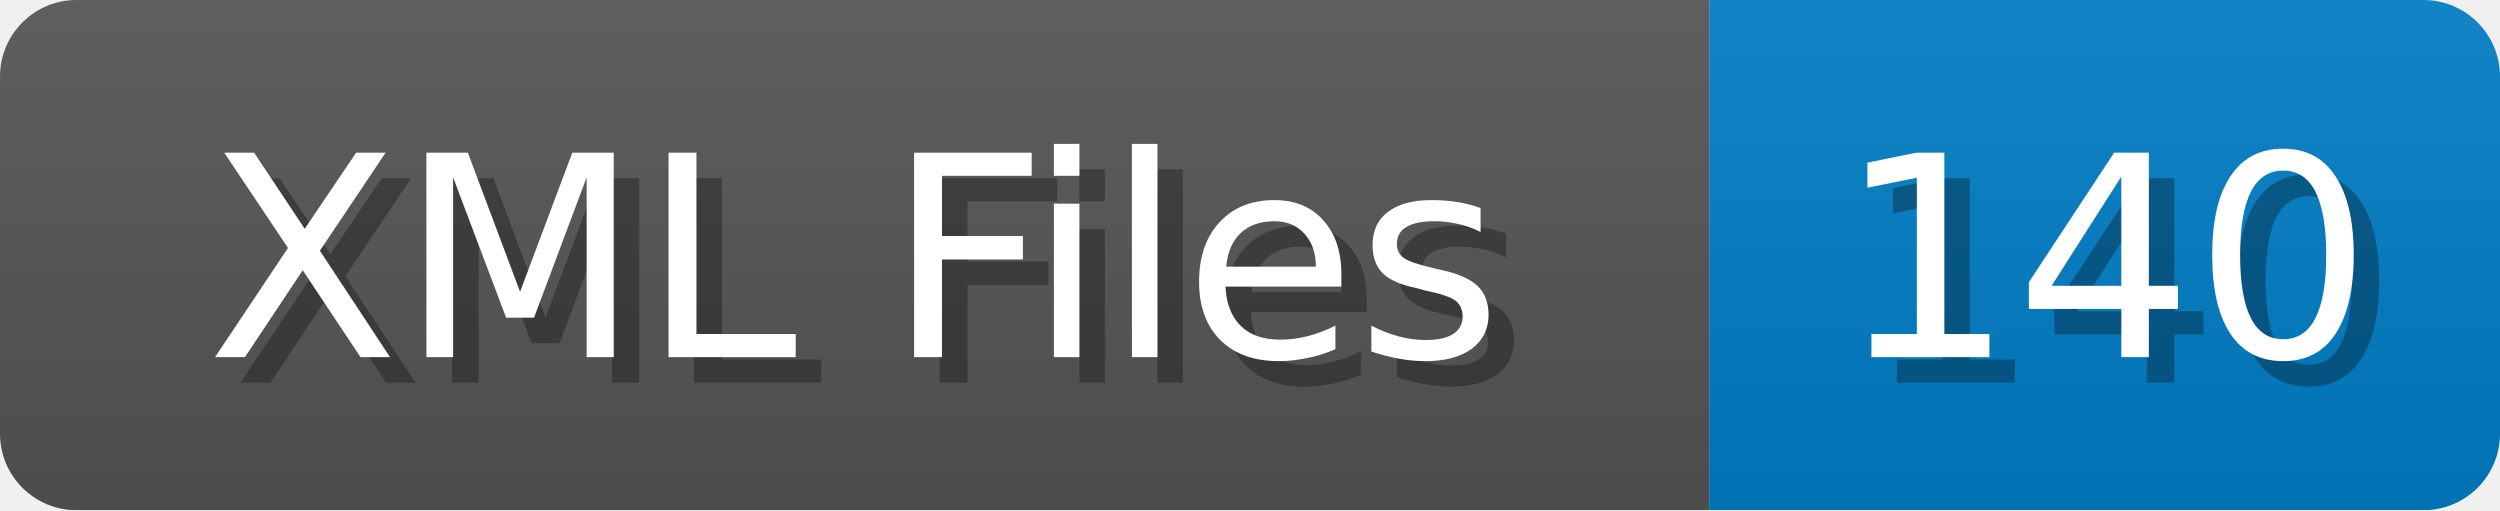
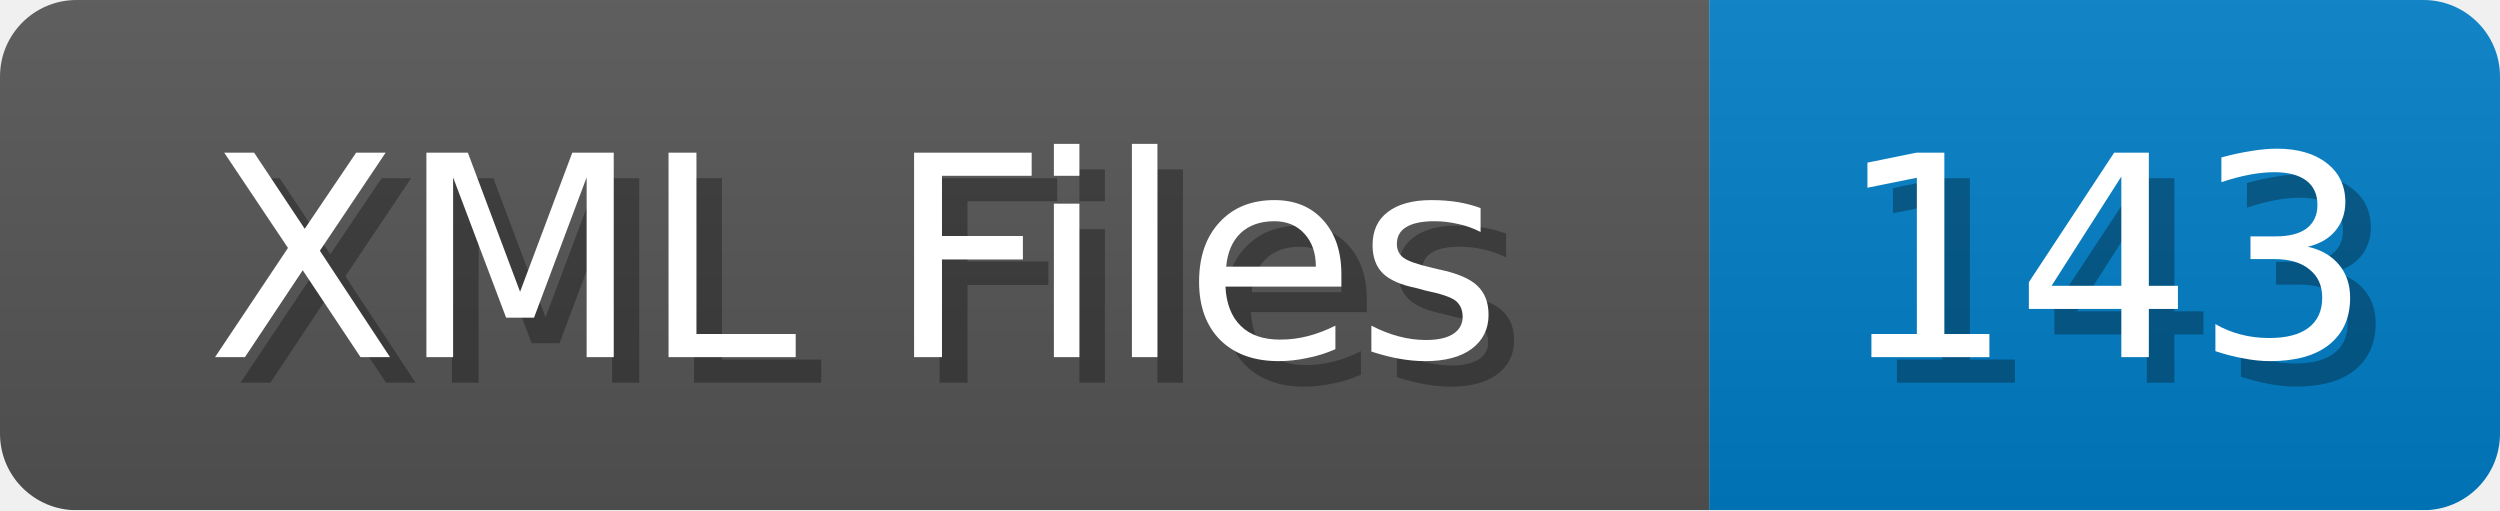
<svg xmlns="http://www.w3.org/2000/svg" width="98" height="20">
  <linearGradient id="b" x2="0" y2="100%">
    <stop offset="0" stop-color="#bbb" stop-opacity=".1" />
    <stop offset="1" stop-opacity=".1" />
  </linearGradient>
  <mask id="anybadge_1">
    <rect width="98" height="20" rx="3" fill="#fff" />
  </mask>
  <g mask="url(#anybadge_1)">
    <path fill="#555" d="M0 0h67v20H0z" />
    <path fill="#007ec6" d="M67 0h31v20H67z" />
    <path fill="url(#b)" d="M0 0h98v20H0z" />
  </g>
  <g fill="#fff" text-anchor="middle" font-family="DejaVu Sans,Verdana,Geneva,sans-serif" font-size="11">
    <text x="34.5" y="15" fill="#010101" fill-opacity=".3">XML Files</text>
    <text x="33.5" y="14">XML Files</text>
  </g>
  <g fill="#fff" text-anchor="middle" font-family="DejaVu Sans,Verdana,Geneva,sans-serif" font-size="11">
-     <text x="83.5" y="15" fill="#010101" fill-opacity=".3">140</text>
-     <text x="82.5" y="14">140</text>
+     <text x="83.5" y="15" fill="#010101" fill-opacity=".3">143</text>
+     <text x="82.5" y="14">143</text>
  </g>
</svg>
